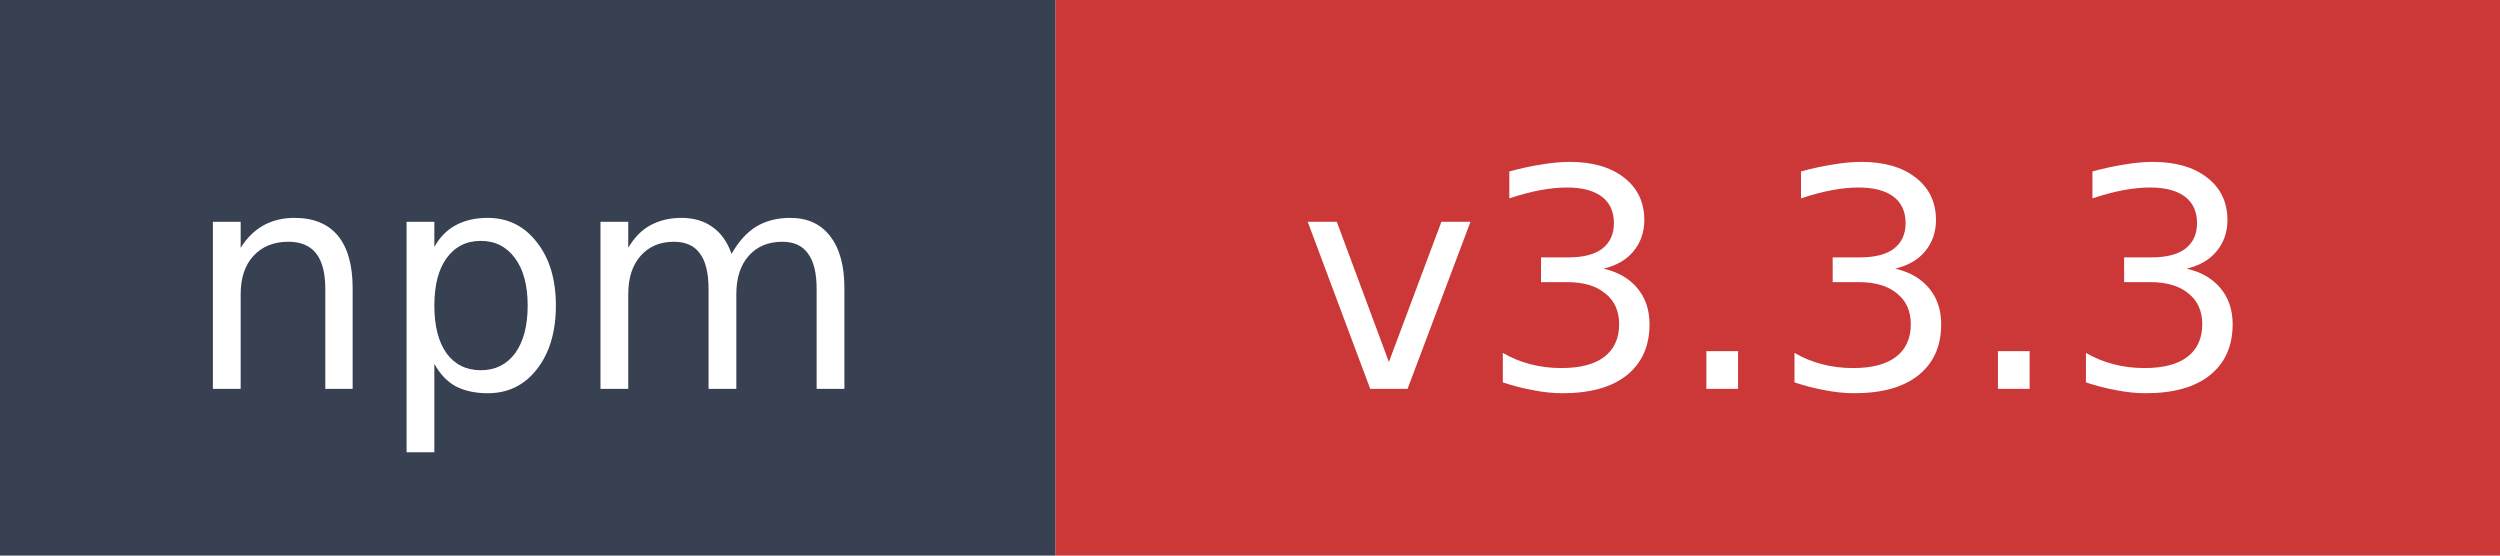
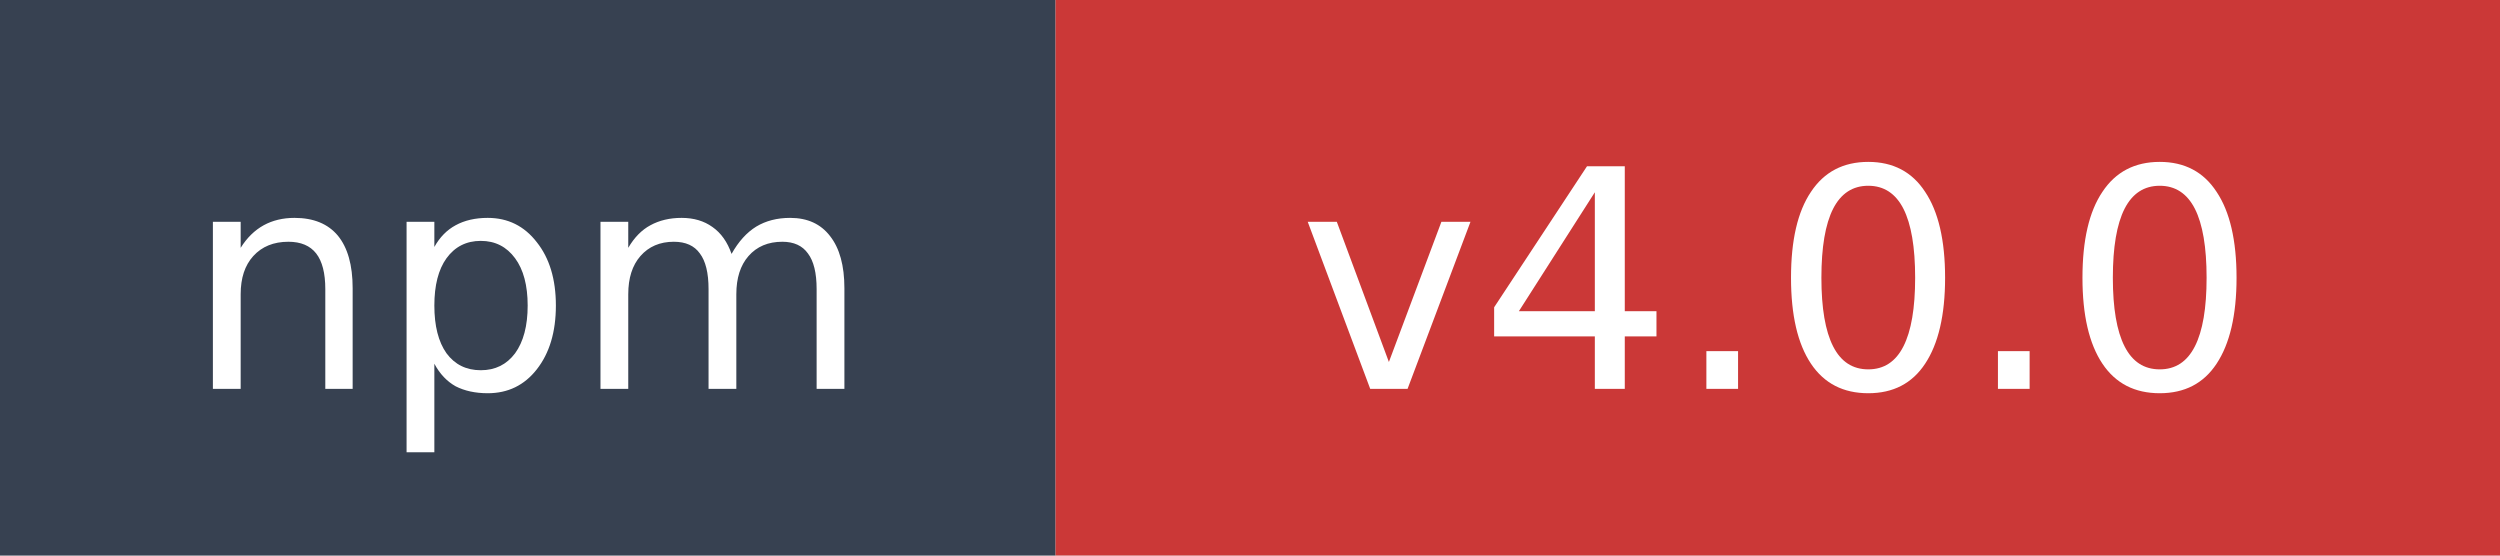
- <svg xmlns="http://www.w3.org/2000/svg" width="90" height="20" role="img" aria-label="npm: v3.3.3">
+ <svg xmlns="http://www.w3.org/2000/svg" width="90" height="20" role="img" aria-label="npm: v4.0.0">
  <rect width="38" height="20" fill="#374151" />
  <rect x="38" width="52" height="20" fill="#cb3837" />
  <text x="19" y="14" fill="#ffffff" font-family="Verdana,Geneva,DejaVu Sans,sans-serif" font-size="11" text-anchor="middle">npm</text>
-   <text x="64" y="14" fill="#ffffff" font-family="Verdana,Geneva,DejaVu Sans,sans-serif" font-size="11" text-anchor="middle">v3.3.3</text>
+   <text x="64" y="14" fill="#ffffff" font-family="Verdana,Geneva,DejaVu Sans,sans-serif" font-size="11" text-anchor="middle">v4.0.0</text>
</svg>
